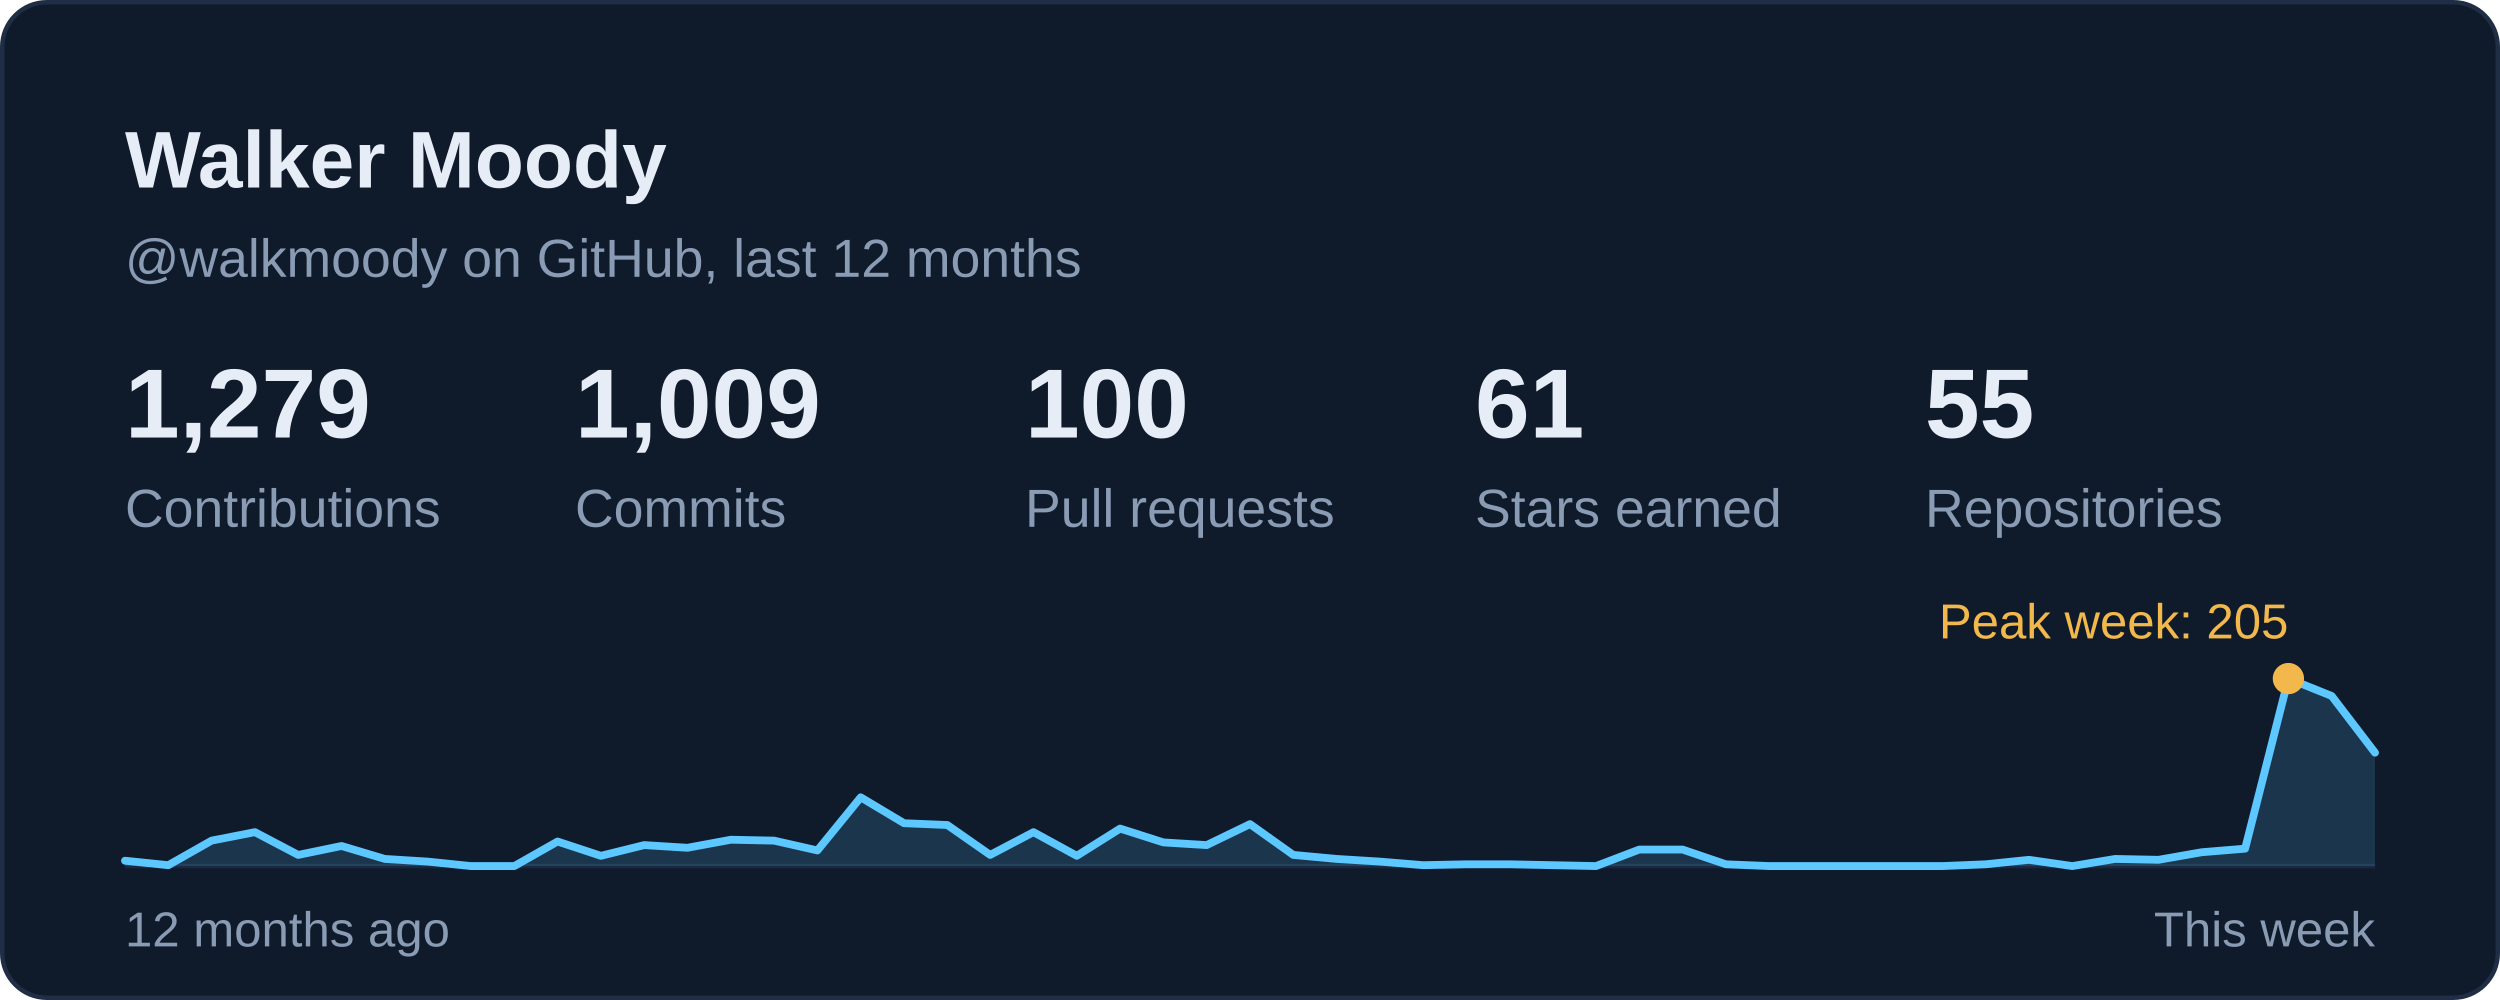
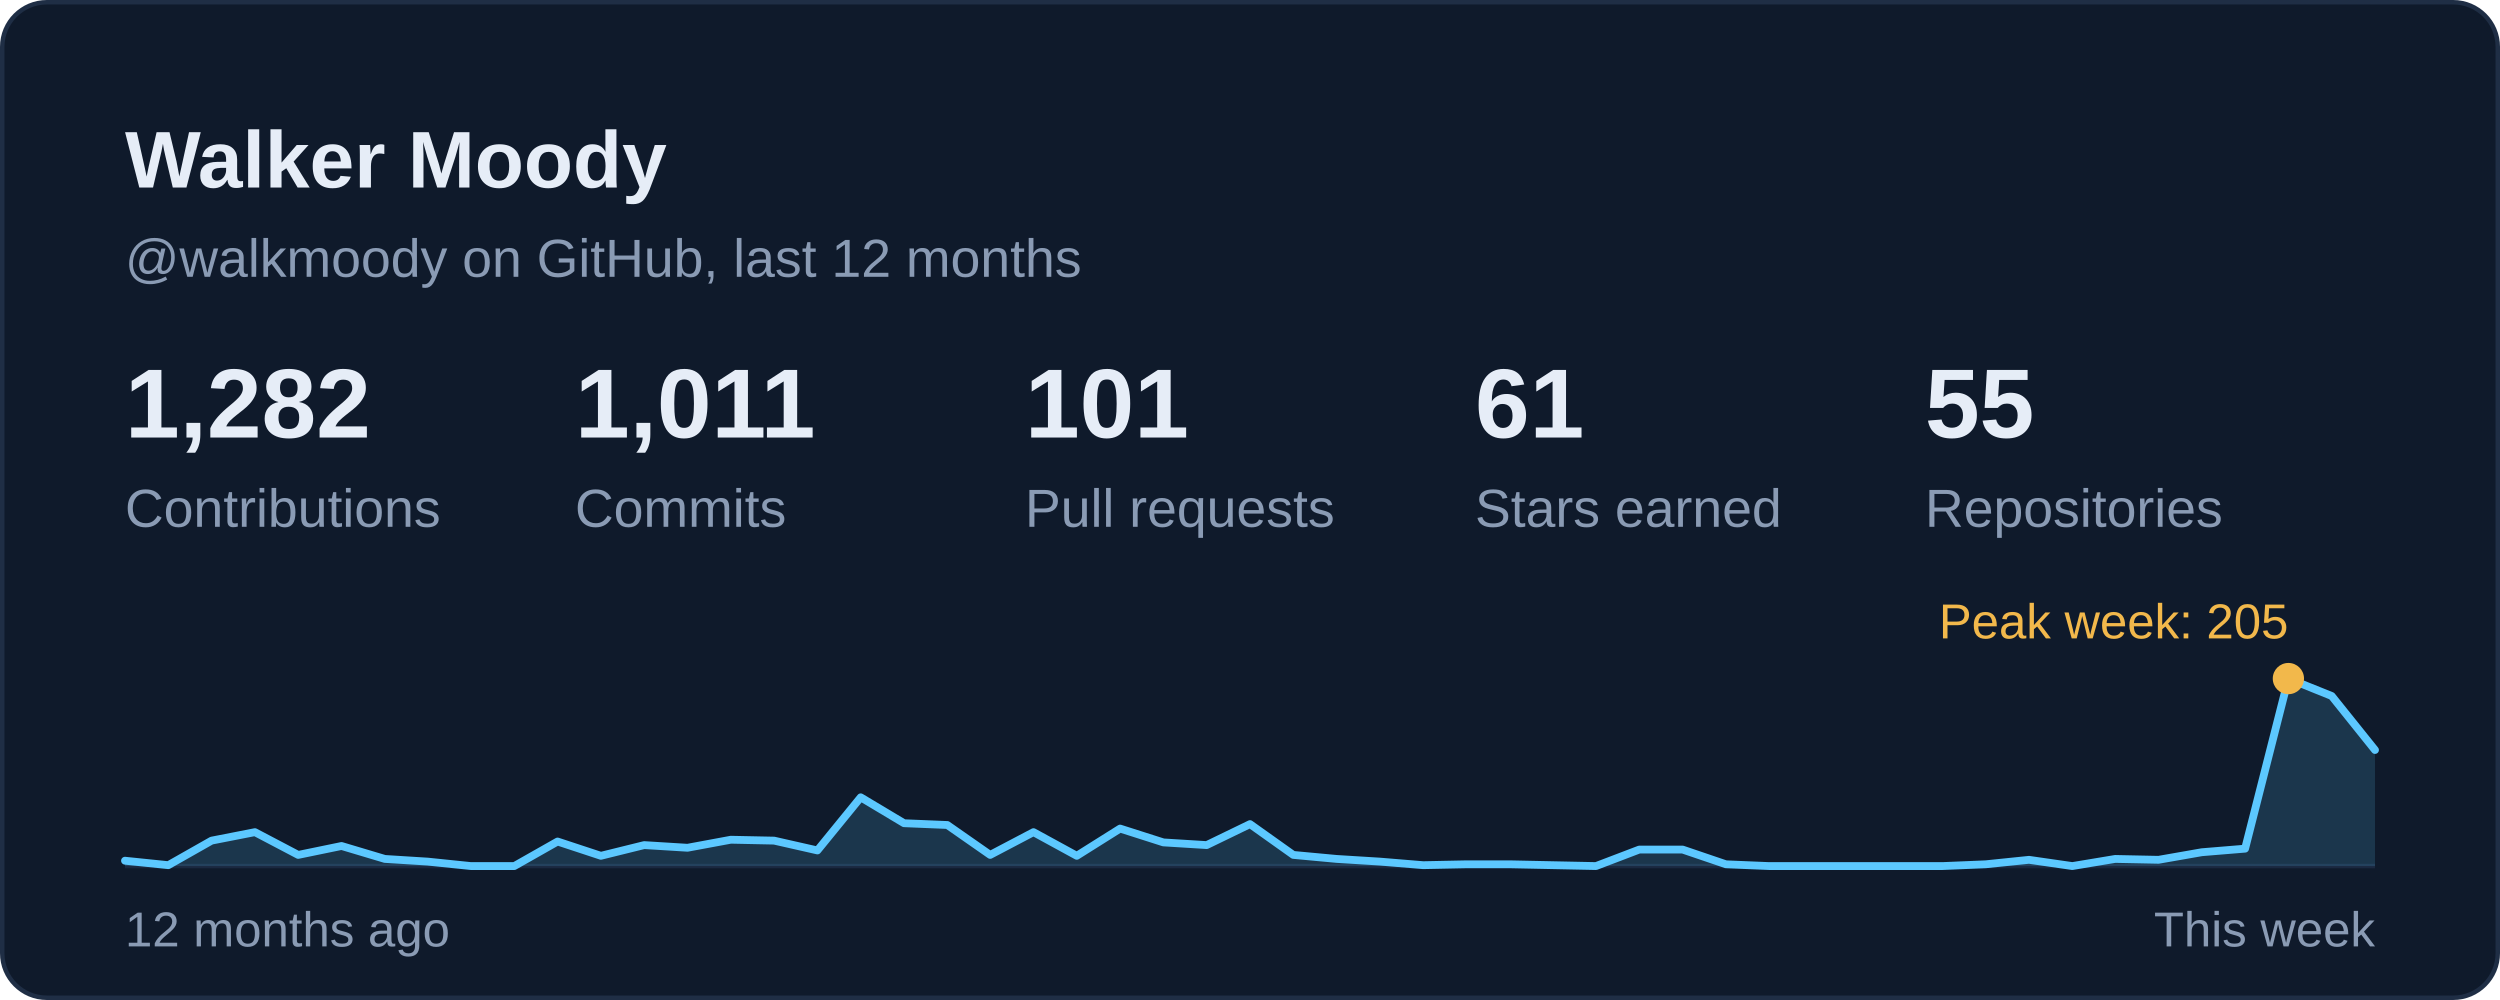
<svg xmlns="http://www.w3.org/2000/svg" width="560" height="224" viewBox="0 0 560 224" role="img" aria-labelledby="card-title">
  <style>
    text { font-family: -apple-system, BlinkMacSystemFont, 'Segoe UI', 'Helvetica Neue', Arial, sans-serif; font-variant-numeric: tabular-nums; }
    .title { font-size: 18px; font-weight: 600; fill: #E6EDF7; }
    .sub { font-size: 12px; fill: #8A9BB4; }
    .num { font-size: 22px; font-weight: 600; fill: #E6EDF7; }
    .big { font-size: 28px; font-weight: 600; fill: #E6EDF7; }
    .label { font-size: 12px; fill: #8A9BB4; }
    .small { font-size: 11px; fill: #8A9BB4; }
    .item { font-size: 13px; fill: #E6EDF7; }
  </style>
  <rect x="0.5" y="0.5" width="559" height="223" rx="10" fill="#0F1A2B" stroke="#1F2E45" />
  <text class="title" x="28" y="42">Walker Moody</text>
  <text class="sub" x="28" y="62">@walkmoody on GitHub, last 12 months</text>
  <g transform="translate(28.0 98)">
-     <text class="num">1,279</text>
+     <text class="num">1,282</text>
    <text class="label" y="20">Contributions</text>
  </g>
  <g transform="translate(128.8 98)">
-     <text class="num">1,009</text>
+     <text class="num">1,011</text>
    <text class="label" y="20">Commits</text>
  </g>
  <g transform="translate(229.6 98)">
-     <text class="num">100</text>
+     <text class="num">101</text>
    <text class="label" y="20">Pull requests</text>
  </g>
  <g transform="translate(330.4 98)">
    <text class="num">61</text>
    <text class="label" y="20">Stars earned</text>
  </g>
  <g transform="translate(431.2 98)">
    <text class="num">55</text>
    <text class="label" y="20">Repositories</text>
  </g>
  <line x1="28" y1="194" x2="532" y2="194" stroke="#1A2840" stroke-width="1" />
-   <path d="M28.0 192.8 L37.7 193.8 L47.4 188.3 L57.1 186.4 L66.8 191.5 L76.5 189.5 L86.2 192.4 L95.8 193.0 L105.5 194.0 L115.2 194.0 L124.9 188.5 L134.6 191.7 L144.3 189.3 L154.0 189.9 L163.7 188.1 L173.4 188.3 L183.1 190.5 L192.8 178.6 L202.5 184.4 L212.2 184.8 L221.8 191.5 L231.5 186.4 L241.2 191.7 L250.9 185.6 L260.6 188.7 L270.3 189.3 L280.0 184.6 L289.7 191.5 L299.4 192.4 L309.1 193.0 L318.8 193.8 L328.5 193.6 L338.2 193.6 L347.8 193.8 L357.5 194.0 L367.2 190.3 L376.9 190.3 L386.6 193.6 L396.3 194.0 L406.0 194.0 L415.7 194.0 L425.4 194.0 L435.1 194.0 L444.8 193.6 L454.5 192.6 L464.2 194.0 L473.8 192.4 L483.5 192.6 L493.2 190.9 L502.9 190.1 L512.6 152.0 L522.3 155.9 L532.0 168.6 L532 194 L28 194 Z" fill="#5CC8FF" fill-opacity="0.16" />
-   <path d="M28.0 192.8 L37.7 193.8 L47.4 188.3 L57.1 186.4 L66.8 191.5 L76.5 189.5 L86.2 192.4 L95.8 193.0 L105.5 194.0 L115.2 194.0 L124.9 188.5 L134.6 191.7 L144.3 189.3 L154.0 189.9 L163.7 188.1 L173.4 188.3 L183.1 190.5 L192.8 178.6 L202.5 184.4 L212.2 184.8 L221.8 191.5 L231.5 186.4 L241.2 191.7 L250.9 185.6 L260.6 188.7 L270.3 189.3 L280.0 184.6 L289.7 191.5 L299.4 192.4 L309.1 193.0 L318.8 193.8 L328.5 193.6 L338.2 193.6 L347.8 193.8 L357.5 194.0 L367.2 190.3 L376.9 190.3 L386.6 193.6 L396.3 194.0 L406.0 194.0 L415.7 194.0 L425.4 194.0 L435.1 194.0 L444.8 193.6 L454.5 192.6 L464.2 194.0 L473.8 192.4 L483.5 192.6 L493.2 190.9 L502.9 190.1 L512.6 152.0 L522.3 155.9 L532.0 168.6" fill="none" stroke="#5CC8FF" stroke-width="1.75" stroke-linejoin="round" stroke-linecap="round" />
+   <path d="M28.0 192.8 L37.7 193.8 L47.4 188.3 L57.1 186.4 L66.8 191.5 L76.5 189.5 L86.2 192.4 L95.8 193.0 L105.5 194.0 L115.2 194.0 L124.9 188.5 L134.6 191.7 L144.3 189.3 L154.0 189.9 L163.7 188.1 L173.4 188.3 L183.1 190.5 L192.8 178.6 L202.5 184.4 L212.2 184.8 L221.8 191.5 L231.5 186.4 L241.2 191.7 L250.9 185.6 L260.6 188.7 L270.3 189.3 L280.0 184.6 L289.7 191.5 L299.4 192.4 L309.1 193.0 L318.8 193.8 L328.5 193.6 L338.2 193.6 L347.8 193.8 L357.5 194.0 L367.2 190.3 L376.9 190.3 L386.6 193.6 L396.3 194.0 L406.0 194.0 L415.7 194.0 L425.4 194.0 L435.1 194.0 L444.8 193.6 L454.5 192.6 L464.2 194.0 L473.8 192.4 L483.5 192.6 L493.2 190.9 L502.9 190.1 L512.6 152.0 L522.3 155.9 L532.0 168.0 L532 194 L28 194 Z" fill="#5CC8FF" fill-opacity="0.16" />
+   <path d="M28.0 192.8 L37.7 193.8 L47.4 188.3 L57.1 186.4 L66.8 191.5 L76.5 189.5 L86.2 192.4 L95.8 193.0 L105.5 194.0 L115.2 194.0 L124.9 188.5 L134.6 191.7 L144.3 189.3 L154.0 189.9 L163.7 188.1 L173.4 188.3 L183.1 190.5 L192.8 178.6 L202.5 184.4 L212.2 184.8 L221.8 191.5 L231.5 186.4 L241.2 191.7 L250.9 185.6 L260.6 188.7 L270.3 189.3 L280.0 184.6 L289.7 191.5 L299.4 192.4 L309.1 193.0 L318.8 193.8 L328.5 193.6 L338.2 193.6 L347.8 193.8 L357.5 194.0 L367.2 190.3 L376.9 190.3 L386.6 193.6 L396.3 194.0 L406.0 194.0 L415.7 194.0 L425.4 194.0 L435.1 194.0 L444.8 193.6 L454.5 192.6 L464.2 194.0 L473.8 192.4 L483.5 192.6 L493.2 190.9 L502.9 190.1 L512.6 152.0 L522.3 155.9 L532.0 168.0" fill="none" stroke="#5CC8FF" stroke-width="1.75" stroke-linejoin="round" stroke-linecap="round" />
  <circle cx="512.6" cy="152.0" r="3.5" fill="#F2B84B" />
  <text class="small" x="512.6" y="143.0" text-anchor="end" style="fill:#F2B84B">Peak week: 205</text>
  <text class="small" x="28" y="212">12 months ago</text>
  <text class="small" x="532" y="212" text-anchor="end">This week</text>
</svg>
